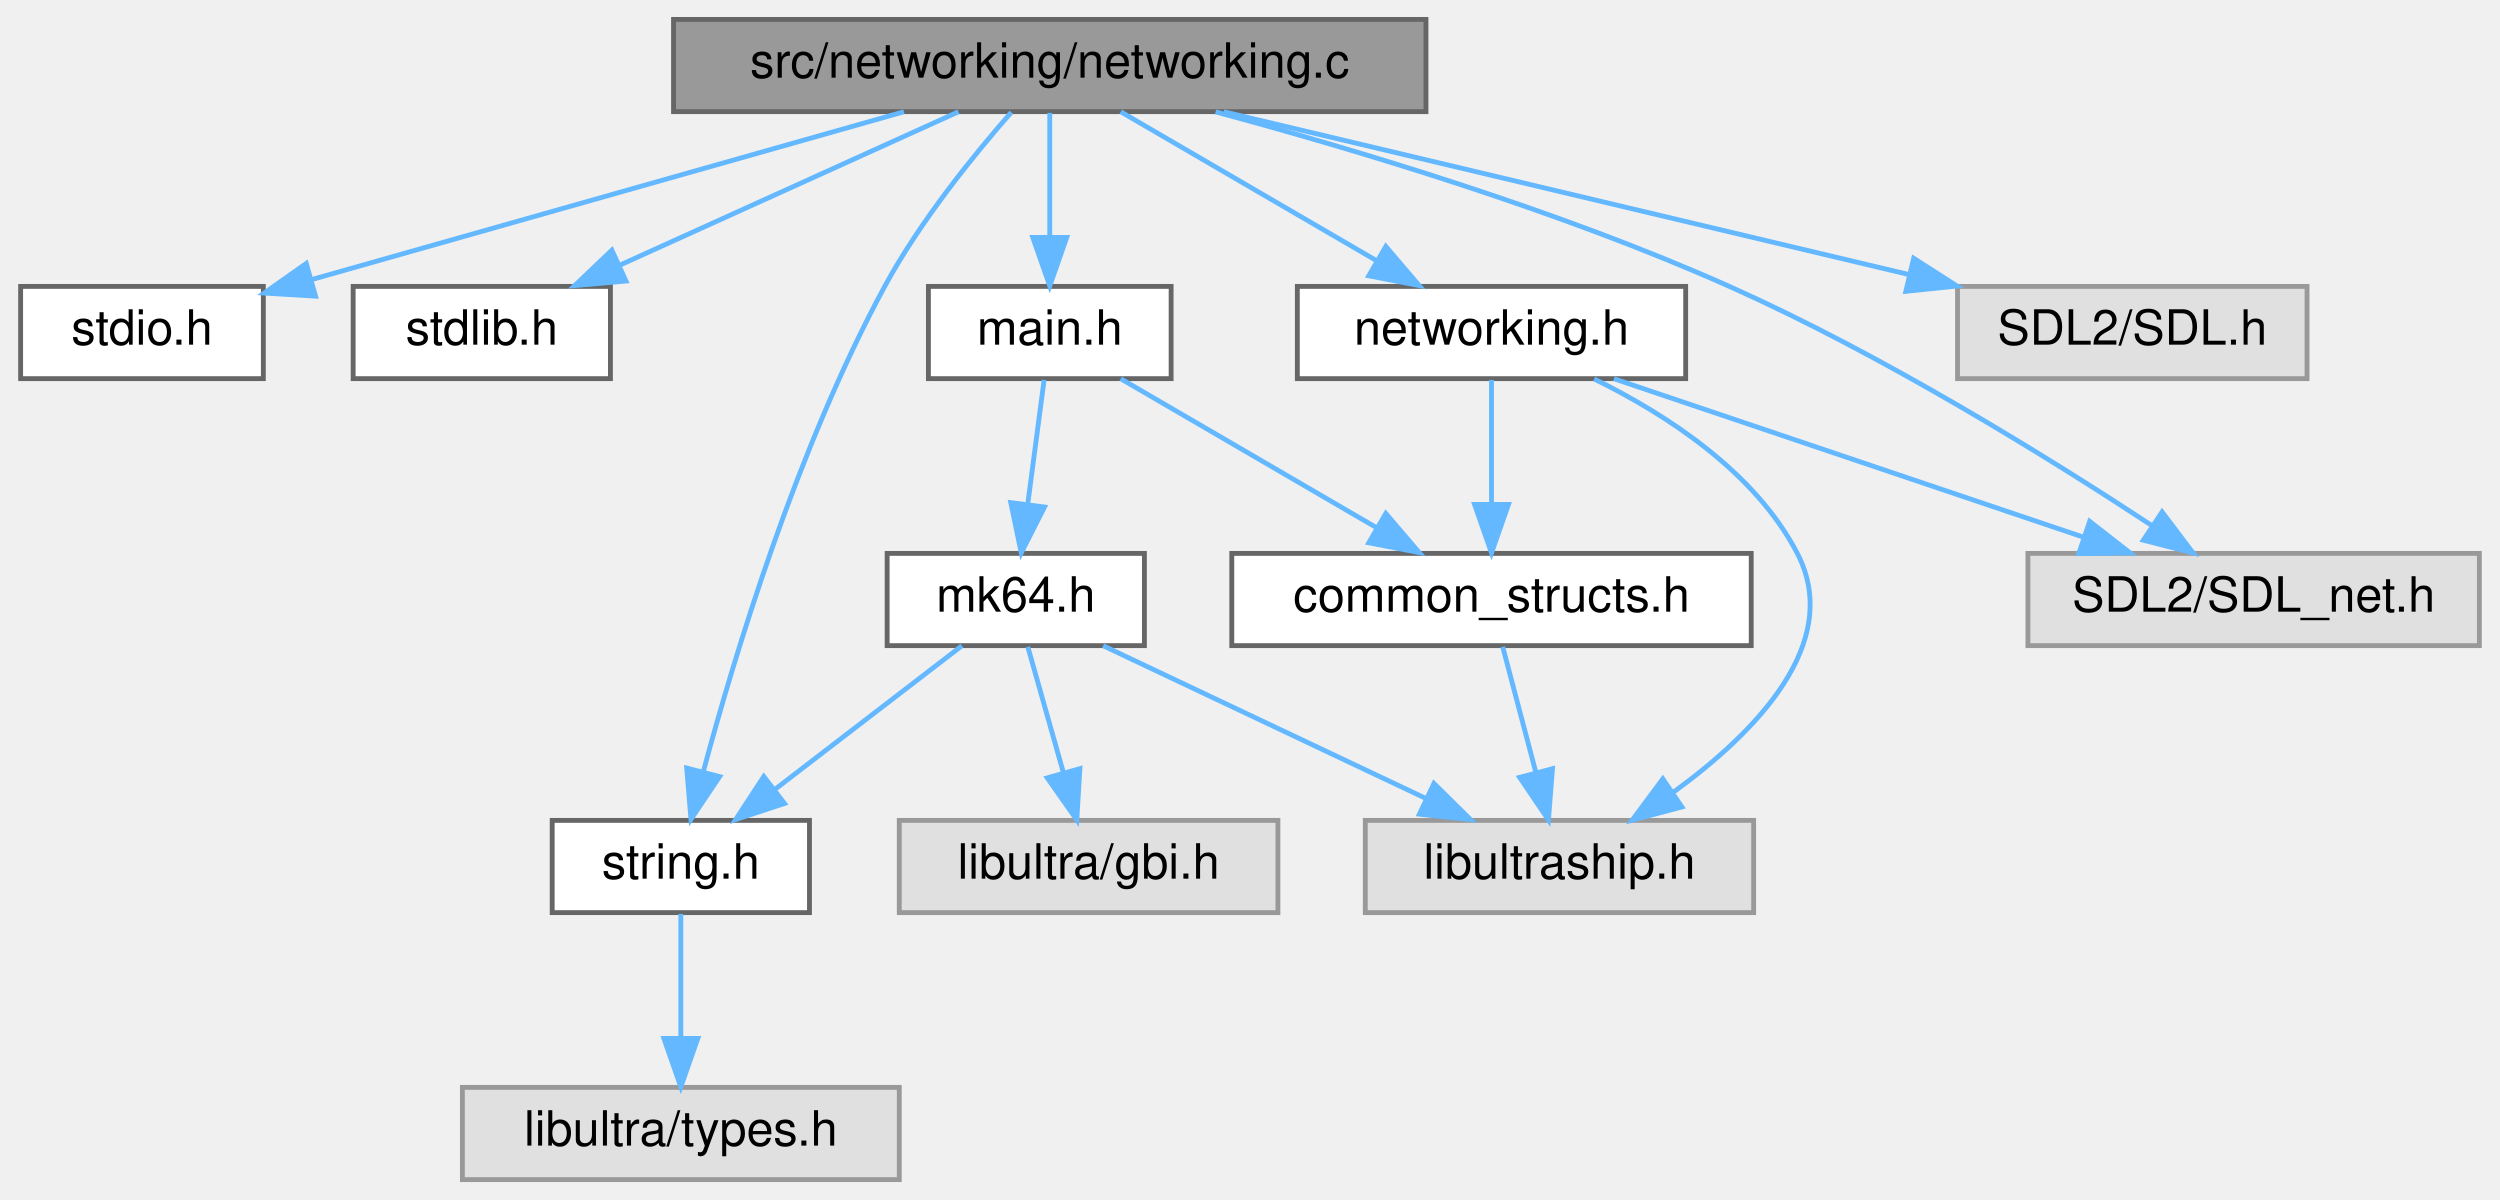
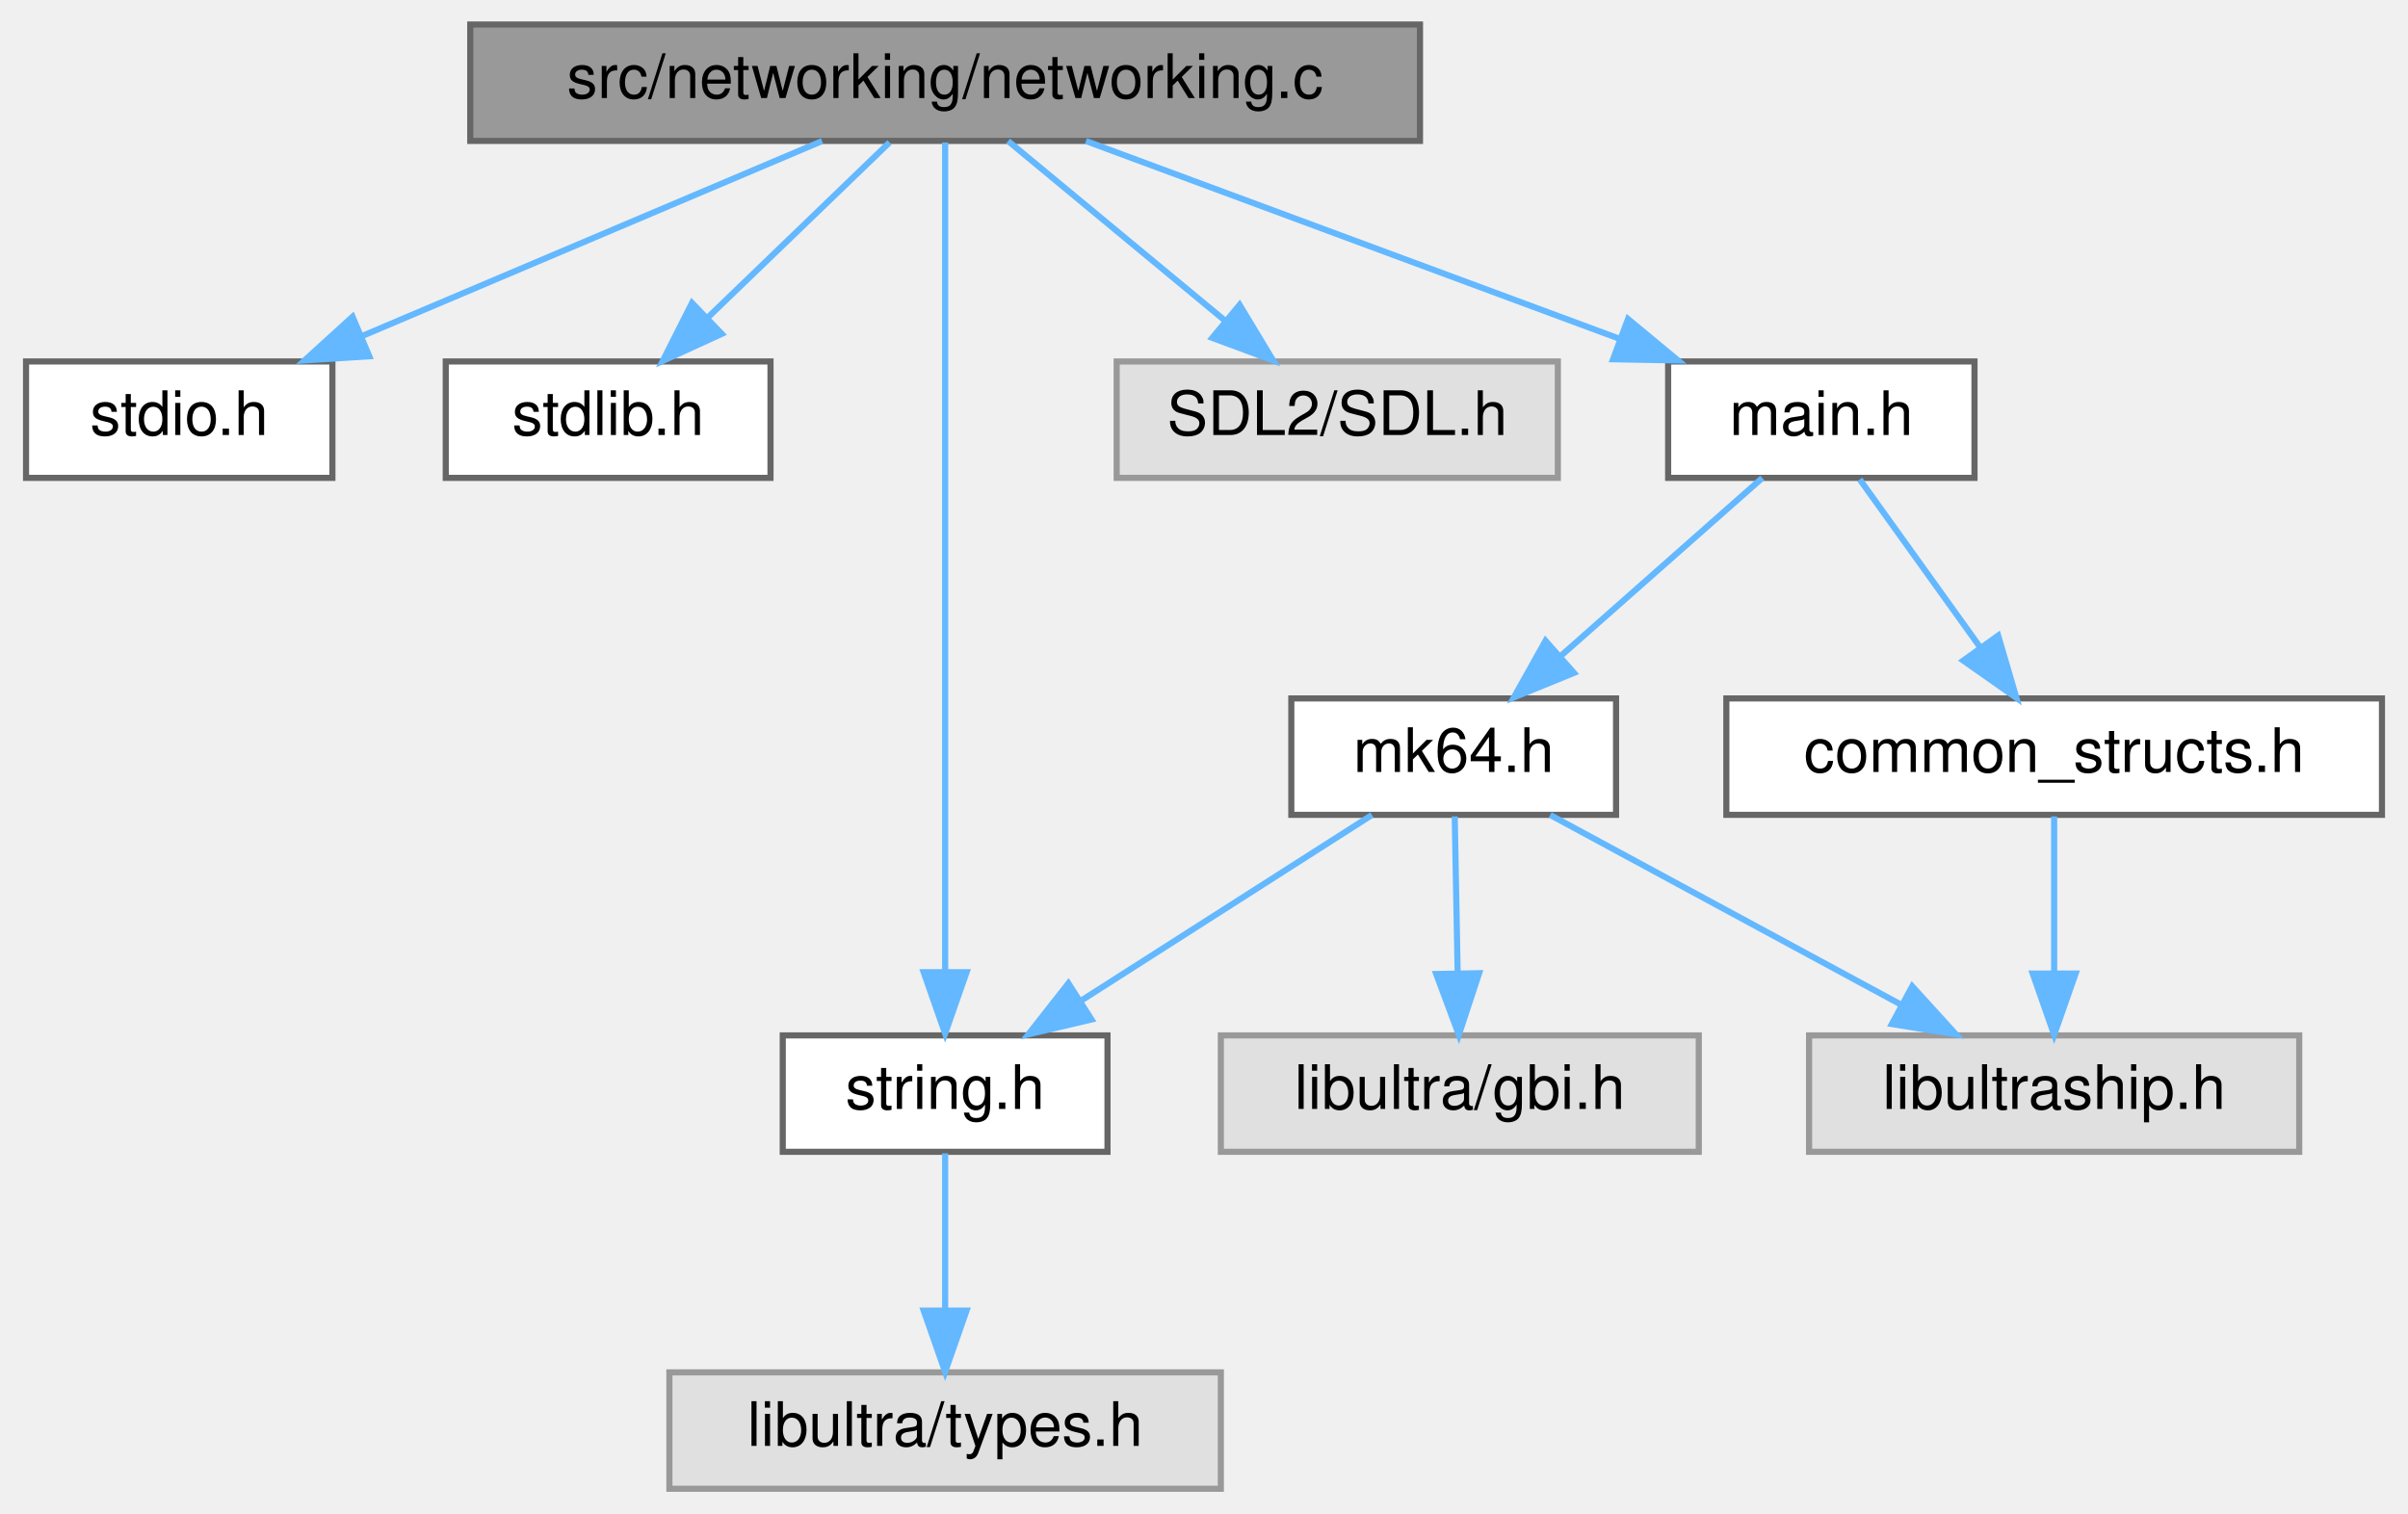
- <svg xmlns="http://www.w3.org/2000/svg" xmlns:xlink="http://www.w3.org/1999/xlink" width="515pt" height="247pt" viewBox="0.00 0.00 514.50 247.00">
+ <svg xmlns="http://www.w3.org/2000/svg" xmlns:xlink="http://www.w3.org/1999/xlink" width="393pt" height="247pt" viewBox="0.00 0.00 392.50 247.00">
  <g id="graph0" class="graph" transform="scale(1 1) rotate(0) translate(4 243)">
    <g id="Node000001" class="node">
      <g id="a_Node000001">
        <a xlink:title=" ">
-           <polygon fill="#999999" stroke="#666666" points="289.5,-239 134.5,-239 134.5,-220 289.5,-220 289.5,-239" />
-           <text text-anchor="middle" x="212" y="-227" font-family="Helvetica,sans-Serif" font-size="10.00">src/networking/networking.c</text>
+           <polygon fill="#999999" stroke="#666666" points="227.5,-239 72.5,-239 72.5,-220 227.5,-220 227.5,-239" />
+           <text text-anchor="middle" x="150" y="-227" font-family="Helvetica,sans-Serif" font-size="10.00">src/networking/networking.c</text>
        </a>
      </g>
    </g>
    <g id="Node000002" class="node">
      <g id="a_Node000002">
        <a xlink:href="stdio_8h.html" target="_top" xlink:title=" ">
          <polygon fill="white" stroke="#666666" points="50,-184 0,-184 0,-165 50,-165 50,-184" />
          <text text-anchor="middle" x="25" y="-172" font-family="Helvetica,sans-Serif" font-size="10.00">stdio.h</text>
        </a>
      </g>
    </g>
    <g id="edge1_Node000001_Node000002" class="edge">
      <g id="a_edge1_Node000001_Node000002">
        <a xlink:title=" ">
-           <path fill="none" stroke="#63b8ff" d="M181.96,-219.98C148.69,-210.56 95.14,-195.38 60,-185.42" />
-           <polygon fill="#63b8ff" stroke="#63b8ff" points="60.75,-181.99 50.17,-182.63 58.84,-188.73 60.75,-181.99" />
+           <path fill="none" stroke="#63b8ff" d="M129.92,-219.98C109.63,-211.38 78.04,-197.99 54.83,-188.15" />
+           <polygon fill="#63b8ff" stroke="#63b8ff" points="56.02,-184.85 45.45,-184.17 53.29,-191.3 56.02,-184.85" />
        </a>
      </g>
    </g>
    <g id="Node000003" class="node">
      <g id="a_Node000003">
        <a xlink:href="stdlib_8h.html" target="_top" xlink:title=" ">
          <polygon fill="white" stroke="#666666" points="121.5,-184 68.5,-184 68.5,-165 121.5,-165 121.5,-184" />
          <text text-anchor="middle" x="95" y="-172" font-family="Helvetica,sans-Serif" font-size="10.00">stdlib.h</text>
        </a>
      </g>
    </g>
    <g id="edge2_Node000001_Node000003" class="edge">
      <g id="a_edge2_Node000001_Node000003">
        <a xlink:title=" ">
-           <path fill="none" stroke="#63b8ff" d="M193.2,-219.98C174.38,-211.46 145.18,-198.23 123.5,-188.41" />
-           <polygon fill="#63b8ff" stroke="#63b8ff" points="124.69,-185.11 114.14,-184.17 121.8,-191.48 124.69,-185.11" />
+           <path fill="none" stroke="#63b8ff" d="M140.92,-219.75C132.91,-212.03 121.04,-200.6 111.38,-191.28" />
+           <polygon fill="#63b8ff" stroke="#63b8ff" points="113.54,-188.51 103.91,-184.09 108.69,-193.55 113.54,-188.51" />
        </a>
      </g>
    </g>
    <g id="Node000004" class="node">
      <g id="a_Node000004">
        <a xlink:href="string_8h.html" target="_top" xlink:title=" ">
-           <polygon fill="white" stroke="#666666" points="162.5,-74 109.5,-74 109.5,-55 162.5,-55 162.5,-74" />
-           <text text-anchor="middle" x="136" y="-62" font-family="Helvetica,sans-Serif" font-size="10.00">string.h</text>
+           <polygon fill="white" stroke="#666666" points="176.5,-74 123.5,-74 123.5,-55 176.5,-55 176.5,-74" />
+           <text text-anchor="middle" x="150" y="-62" font-family="Helvetica,sans-Serif" font-size="10.00">string.h</text>
        </a>
      </g>
    </g>
    <g id="edge3_Node000001_Node000004" class="edge">
      <g id="a_edge3_Node000001_Node000004">
        <a xlink:title=" ">
-           <path fill="none" stroke="#63b8ff" d="M204.08,-219.87C196.55,-211.29 185.32,-197.51 178,-184 159.96,-150.7 147.08,-108.1 140.65,-84.11" />
-           <polygon fill="#63b8ff" stroke="#63b8ff" points="143.99,-83.02 138.09,-74.22 137.21,-84.78 143.99,-83.02" />
+           <path fill="none" stroke="#63b8ff" d="M150,-219.74C150,-194.31 150,-120.08 150,-84.69" />
+           <polygon fill="#63b8ff" stroke="#63b8ff" points="153.5,-84.31 150,-74.31 146.5,-84.31 153.5,-84.31" />
        </a>
      </g>
    </g>
    <g id="Node000006" class="node">
      <g id="a_Node000006">
        <a xlink:title=" ">
-           <polygon fill="#e0e0e0" stroke="#999999" points="471,-184 399,-184 399,-165 471,-165 471,-184" />
-           <text text-anchor="middle" x="435" y="-172" font-family="Helvetica,sans-Serif" font-size="10.00">SDL2/SDL.h</text>
+           <polygon fill="#e0e0e0" stroke="#999999" points="250,-184 178,-184 178,-165 250,-165 250,-184" />
+           <text text-anchor="middle" x="214" y="-172" font-family="Helvetica,sans-Serif" font-size="10.00">SDL2/SDL.h</text>
        </a>
      </g>
    </g>
    <g id="edge5_Node000001_Node000006" class="edge">
      <g id="a_edge5_Node000001_Node000006">
        <a xlink:title=" ">
-           <path fill="none" stroke="#63b8ff" d="M247.83,-219.98C286.16,-210.87 347.08,-196.4 388.95,-186.45" />
-           <polygon fill="#63b8ff" stroke="#63b8ff" points="389.97,-189.8 398.89,-184.08 388.35,-182.99 389.97,-189.8" />
+           <path fill="none" stroke="#63b8ff" d="M160.28,-219.98C169.84,-212.07 184.28,-200.11 195.78,-190.58" />
+           <polygon fill="#63b8ff" stroke="#63b8ff" points="198.06,-193.24 203.53,-184.17 193.6,-187.85 198.06,-193.24" />
        </a>
      </g>
    </g>
    <g id="Node000007" class="node">
      <g id="a_Node000007">
-         <a xlink:title=" ">
-           <polygon fill="#e0e0e0" stroke="#999999" points="506.5,-129 413.5,-129 413.5,-110 506.5,-110 506.5,-129" />
-           <text text-anchor="middle" x="460" y="-117" font-family="Helvetica,sans-Serif" font-size="10.00">SDL2/SDL_net.h</text>
+         <a xlink:href="main_8h.html" target="_top" xlink:title=" ">
+           <polygon fill="white" stroke="#666666" points="318,-184 268,-184 268,-165 318,-165 318,-184" />
+           <text text-anchor="middle" x="293" y="-172" font-family="Helvetica,sans-Serif" font-size="10.00">main.h</text>
        </a>
      </g>
    </g>
    <g id="edge6_Node000001_Node000007" class="edge">
      <g id="a_edge6_Node000001_Node000007">
        <a xlink:title=" ">
-           <path fill="none" stroke="#63b8ff" d="M246.16,-219.95C275,-212.19 317.06,-199.59 352,-184 383.66,-169.87 417.77,-148.72 439,-134.76" />
-           <polygon fill="#63b8ff" stroke="#63b8ff" points="441.14,-137.54 447.53,-129.09 437.27,-131.72 441.14,-137.54" />
-         </a>
-       </g>
-     </g>
-     <g id="Node000008" class="node">
-       <g id="a_Node000008">
-         <a xlink:href="networking_8h.html" target="_top" xlink:title=" ">
-           <polygon fill="white" stroke="#666666" points="343,-184 263,-184 263,-165 343,-165 343,-184" />
-           <text text-anchor="middle" x="303" y="-172" font-family="Helvetica,sans-Serif" font-size="10.00">networking.h</text>
-         </a>
-       </g>
-     </g>
-     <g id="edge7_Node000001_Node000008" class="edge">
-       <g id="a_edge7_Node000001_Node000008">
-         <a xlink:title=" ">
-           <path fill="none" stroke="#63b8ff" d="M226.62,-219.98C240.86,-211.69 262.75,-198.94 279.45,-189.22" />
-           <polygon fill="#63b8ff" stroke="#63b8ff" points="281.23,-192.23 288.11,-184.17 277.71,-186.18 281.23,-192.23" />
-         </a>
-       </g>
-     </g>
-     <g id="Node000011" class="node">
-       <g id="a_Node000011">
-         <a xlink:href="main_8h.html" target="_top" xlink:title=" ">
-           <polygon fill="white" stroke="#666666" points="237,-184 187,-184 187,-165 237,-165 237,-184" />
-           <text text-anchor="middle" x="212" y="-172" font-family="Helvetica,sans-Serif" font-size="10.00">main.h</text>
-         </a>
-       </g>
-     </g>
-     <g id="edge12_Node000001_Node000011" class="edge">
-       <g id="a_edge12_Node000001_Node000011">
-         <a xlink:title=" ">
-           <path fill="none" stroke="#63b8ff" d="M212,-219.75C212,-212.8 212,-202.85 212,-194.13" />
-           <polygon fill="#63b8ff" stroke="#63b8ff" points="215.5,-194.09 212,-184.09 208.5,-194.09 215.5,-194.09" />
+           <path fill="none" stroke="#63b8ff" d="M172.98,-219.98C196.5,-211.27 233.29,-197.63 259.94,-187.75" />
+           <polygon fill="#63b8ff" stroke="#63b8ff" points="261.45,-190.93 269.61,-184.17 259.01,-184.36 261.45,-190.93" />
        </a>
      </g>
    </g>
    <g id="Node000005" class="node">
      <g id="a_Node000005">
        <a xlink:title=" ">
-           <polygon fill="#e0e0e0" stroke="#999999" points="181,-19 91,-19 91,0 181,0 181,-19" />
-           <text text-anchor="middle" x="136" y="-7" font-family="Helvetica,sans-Serif" font-size="10.00">libultra/types.h</text>
+           <polygon fill="#e0e0e0" stroke="#999999" points="195,-19 105,-19 105,0 195,0 195,-19" />
+           <text text-anchor="middle" x="150" y="-7" font-family="Helvetica,sans-Serif" font-size="10.00">libultra/types.h</text>
        </a>
      </g>
    </g>
    <g id="edge4_Node000004_Node000005" class="edge">
      <g id="a_edge4_Node000004_Node000005">
        <a xlink:title=" ">
-           <path fill="none" stroke="#63b8ff" d="M136,-54.75C136,-47.8 136,-37.85 136,-29.13" />
-           <polygon fill="#63b8ff" stroke="#63b8ff" points="139.5,-29.09 136,-19.09 132.5,-29.09 139.5,-29.09" />
+           <path fill="none" stroke="#63b8ff" d="M150,-54.75C150,-47.8 150,-37.85 150,-29.13" />
+           <polygon fill="#63b8ff" stroke="#63b8ff" points="153.5,-29.09 150,-19.09 146.5,-29.09 153.5,-29.09" />
        </a>
      </g>
    </g>
-     <g id="edge11_Node000008_Node000007" class="edge">
-       <g id="a_edge11_Node000008_Node000007">
+     <g id="Node000008" class="node">
+       <g id="a_Node000008">
+         <a xlink:href="mk64_8h.html" target="_top" xlink:title=" ">
+           <polygon fill="white" stroke="#666666" points="259.5,-129 206.5,-129 206.5,-110 259.5,-110 259.5,-129" />
+           <text text-anchor="middle" x="233" y="-117" font-family="Helvetica,sans-Serif" font-size="10.00">mk64.h</text>
+         </a>
+       </g>
+     </g>
+     <g id="edge7_Node000007_Node000008" class="edge">
+       <g id="a_edge7_Node000007_Node000008">
        <a xlink:title=" ">
-           <path fill="none" stroke="#63b8ff" d="M328.22,-164.98C354.36,-156.16 395.4,-142.31 424.73,-132.41" />
-           <polygon fill="#63b8ff" stroke="#63b8ff" points="426.22,-135.6 434.58,-129.08 423.98,-128.96 426.22,-135.6" />
+           <path fill="none" stroke="#63b8ff" d="M283.36,-164.98C274.49,-157.15 261.13,-145.34 250.39,-135.86" />
+           <polygon fill="#63b8ff" stroke="#63b8ff" points="252.63,-133.17 242.82,-129.17 247.99,-138.41 252.63,-133.17" />
+         </a>
+       </g>
+     </g>
+     <g id="Node000011" class="node">
+       <g id="a_Node000011">
+         <a xlink:href="common__structs_8h.html" target="_top" xlink:title=" ">
+           <polygon fill="white" stroke="#666666" points="384.5,-129 277.5,-129 277.5,-110 384.5,-110 384.5,-129" />
+           <text text-anchor="middle" x="331" y="-117" font-family="Helvetica,sans-Serif" font-size="10.00">common_structs.h</text>
+         </a>
+       </g>
+     </g>
+     <g id="edge11_Node000007_Node000011" class="edge">
+       <g id="a_edge11_Node000007_Node000011">
+         <a xlink:title=" ">
+           <path fill="none" stroke="#63b8ff" d="M299.27,-164.75C304.59,-157.34 312.36,-146.5 318.88,-137.41" />
+           <polygon fill="#63b8ff" stroke="#63b8ff" points="321.86,-139.26 324.84,-129.09 316.17,-135.18 321.86,-139.26" />
+         </a>
+       </g>
+     </g>
+     <g id="edge9_Node000008_Node000004" class="edge">
+       <g id="a_edge9_Node000008_Node000004">
+         <a xlink:title=" ">
+           <path fill="none" stroke="#63b8ff" d="M219.66,-109.98C206.91,-101.84 187.45,-89.41 172.33,-79.76" />
+           <polygon fill="#63b8ff" stroke="#63b8ff" points="173.89,-76.6 163.58,-74.17 170.12,-82.5 173.89,-76.6" />
        </a>
      </g>
    </g>
    <g id="Node000009" class="node">
      <g id="a_Node000009">
        <a xlink:title=" ">
-           <polygon fill="#e0e0e0" stroke="#999999" points="357,-74 277,-74 277,-55 357,-55 357,-74" />
-           <text text-anchor="middle" x="317" y="-62" font-family="Helvetica,sans-Serif" font-size="10.00">libultraship.h</text>
+           <polygon fill="#e0e0e0" stroke="#999999" points="371,-74 291,-74 291,-55 371,-55 371,-74" />
+           <text text-anchor="middle" x="331" y="-62" font-family="Helvetica,sans-Serif" font-size="10.00">libultraship.h</text>
        </a>
      </g>
    </g>
    <g id="edge8_Node000008_Node000009" class="edge">
      <g id="a_edge8_Node000008_Node000009">
        <a xlink:title=" ">
-           <path fill="none" stroke="#63b8ff" d="M324.15,-164.93C338.83,-157.73 357.25,-145.88 366,-129 375.54,-110.57 357.37,-92.08 340.52,-79.85" />
-           <polygon fill="#63b8ff" stroke="#63b8ff" points="342.22,-76.77 331.98,-74.05 338.29,-82.56 342.22,-76.77" />
+           <path fill="none" stroke="#63b8ff" d="M248.75,-109.98C264.23,-101.61 288.09,-88.7 306.14,-78.95" />
+           <polygon fill="#63b8ff" stroke="#63b8ff" points="307.84,-82.01 314.97,-74.17 304.51,-75.85 307.84,-82.01" />
        </a>
      </g>
    </g>
    <g id="Node000010" class="node">
      <g id="a_Node000010">
-         <a xlink:href="common__structs_8h.html" target="_top" xlink:title=" ">
-           <polygon fill="white" stroke="#666666" points="356.5,-129 249.5,-129 249.5,-110 356.5,-110 356.5,-129" />
-           <text text-anchor="middle" x="303" y="-117" font-family="Helvetica,sans-Serif" font-size="10.00">common_structs.h</text>
+         <a xlink:title=" ">
+           <polygon fill="#e0e0e0" stroke="#999999" points="273,-74 195,-74 195,-55 273,-55 273,-74" />
+           <text text-anchor="middle" x="234" y="-62" font-family="Helvetica,sans-Serif" font-size="10.00">libultra/gbi.h</text>
        </a>
      </g>
    </g>
-     <g id="edge9_Node000008_Node000010" class="edge">
-       <g id="a_edge9_Node000008_Node000010">
+     <g id="edge10_Node000008_Node000010" class="edge">
+       <g id="a_edge10_Node000008_Node000010">
        <a xlink:title=" ">
-           <path fill="none" stroke="#63b8ff" d="M303,-164.75C303,-157.8 303,-147.85 303,-139.13" />
-           <polygon fill="#63b8ff" stroke="#63b8ff" points="306.5,-139.09 303,-129.09 299.5,-139.09 306.5,-139.09" />
+           <path fill="none" stroke="#63b8ff" d="M233.17,-109.75C233.3,-102.8 233.48,-92.85 233.65,-84.13" />
+           <polygon fill="#63b8ff" stroke="#63b8ff" points="237.15,-84.15 233.84,-74.09 230.15,-84.02 237.15,-84.15" />
        </a>
      </g>
    </g>
-     <g id="edge10_Node000010_Node000009" class="edge">
-       <g id="a_edge10_Node000010_Node000009">
+     <g id="edge12_Node000011_Node000009" class="edge">
+       <g id="a_edge12_Node000011_Node000009">
        <a xlink:title=" ">
-           <path fill="none" stroke="#63b8ff" d="M305.31,-109.75C307.17,-102.72 309.84,-92.62 312.15,-83.84" />
-           <polygon fill="#63b8ff" stroke="#63b8ff" points="315.56,-84.65 314.73,-74.09 308.79,-82.86 315.56,-84.65" />
-         </a>
-       </g>
-     </g>
-     <g id="edge17_Node000011_Node000010" class="edge">
-       <g id="a_edge17_Node000011_Node000010">
-         <a xlink:title=" ">
-           <path fill="none" stroke="#63b8ff" d="M226.62,-164.98C240.86,-156.69 262.75,-143.94 279.45,-134.22" />
-           <polygon fill="#63b8ff" stroke="#63b8ff" points="281.23,-137.23 288.11,-129.17 277.71,-131.18 281.23,-137.23" />
-         </a>
-       </g>
-     </g>
-     <g id="Node000012" class="node">
-       <g id="a_Node000012">
-         <a xlink:href="mk64_8h.html" target="_top" xlink:title=" ">
-           <polygon fill="white" stroke="#666666" points="231.5,-129 178.5,-129 178.5,-110 231.5,-110 231.5,-129" />
-           <text text-anchor="middle" x="205" y="-117" font-family="Helvetica,sans-Serif" font-size="10.00">mk64.h</text>
-         </a>
-       </g>
-     </g>
-     <g id="edge13_Node000011_Node000012" class="edge">
-       <g id="a_edge13_Node000011_Node000012">
-         <a xlink:title=" ">
-           <path fill="none" stroke="#63b8ff" d="M210.84,-164.75C209.93,-157.8 208.61,-147.85 207.46,-139.13" />
-           <polygon fill="#63b8ff" stroke="#63b8ff" points="210.91,-138.54 206.13,-129.09 203.97,-139.46 210.91,-138.54" />
-         </a>
-       </g>
-     </g>
-     <g id="edge15_Node000012_Node000004" class="edge">
-       <g id="a_edge15_Node000012_Node000004">
-         <a xlink:title=" ">
-           <path fill="none" stroke="#63b8ff" d="M193.91,-109.98C183.51,-102 167.74,-89.88 155.28,-80.31" />
-           <polygon fill="#63b8ff" stroke="#63b8ff" points="157.35,-77.49 147.29,-74.17 153.09,-83.04 157.35,-77.49" />
-         </a>
-       </g>
-     </g>
-     <g id="edge14_Node000012_Node000009" class="edge">
-       <g id="a_edge14_Node000012_Node000009">
-         <a xlink:title=" ">
-           <path fill="none" stroke="#63b8ff" d="M222.99,-109.98C240.93,-101.5 268.72,-88.35 289.43,-78.54" />
-           <polygon fill="#63b8ff" stroke="#63b8ff" points="291.14,-81.61 298.68,-74.17 288.14,-75.28 291.14,-81.61" />
-         </a>
-       </g>
-     </g>
-     <g id="Node000013" class="node">
-       <g id="a_Node000013">
-         <a xlink:title=" ">
-           <polygon fill="#e0e0e0" stroke="#999999" points="259,-74 181,-74 181,-55 259,-55 259,-74" />
-           <text text-anchor="middle" x="220" y="-62" font-family="Helvetica,sans-Serif" font-size="10.00">libultra/gbi.h</text>
-         </a>
-       </g>
-     </g>
-     <g id="edge16_Node000012_Node000013" class="edge">
-       <g id="a_edge16_Node000012_Node000013">
-         <a xlink:title=" ">
-           <path fill="none" stroke="#63b8ff" d="M207.48,-109.75C209.46,-102.72 212.32,-92.62 214.81,-83.84" />
-           <polygon fill="#63b8ff" stroke="#63b8ff" points="218.21,-84.66 217.57,-74.09 211.48,-82.76 218.21,-84.66" />
+           <path fill="none" stroke="#63b8ff" d="M331,-109.75C331,-102.8 331,-92.85 331,-84.13" />
+           <polygon fill="#63b8ff" stroke="#63b8ff" points="334.5,-84.09 331,-74.09 327.5,-84.09 334.5,-84.09" />
        </a>
      </g>
    </g>
  </g>
</svg>
